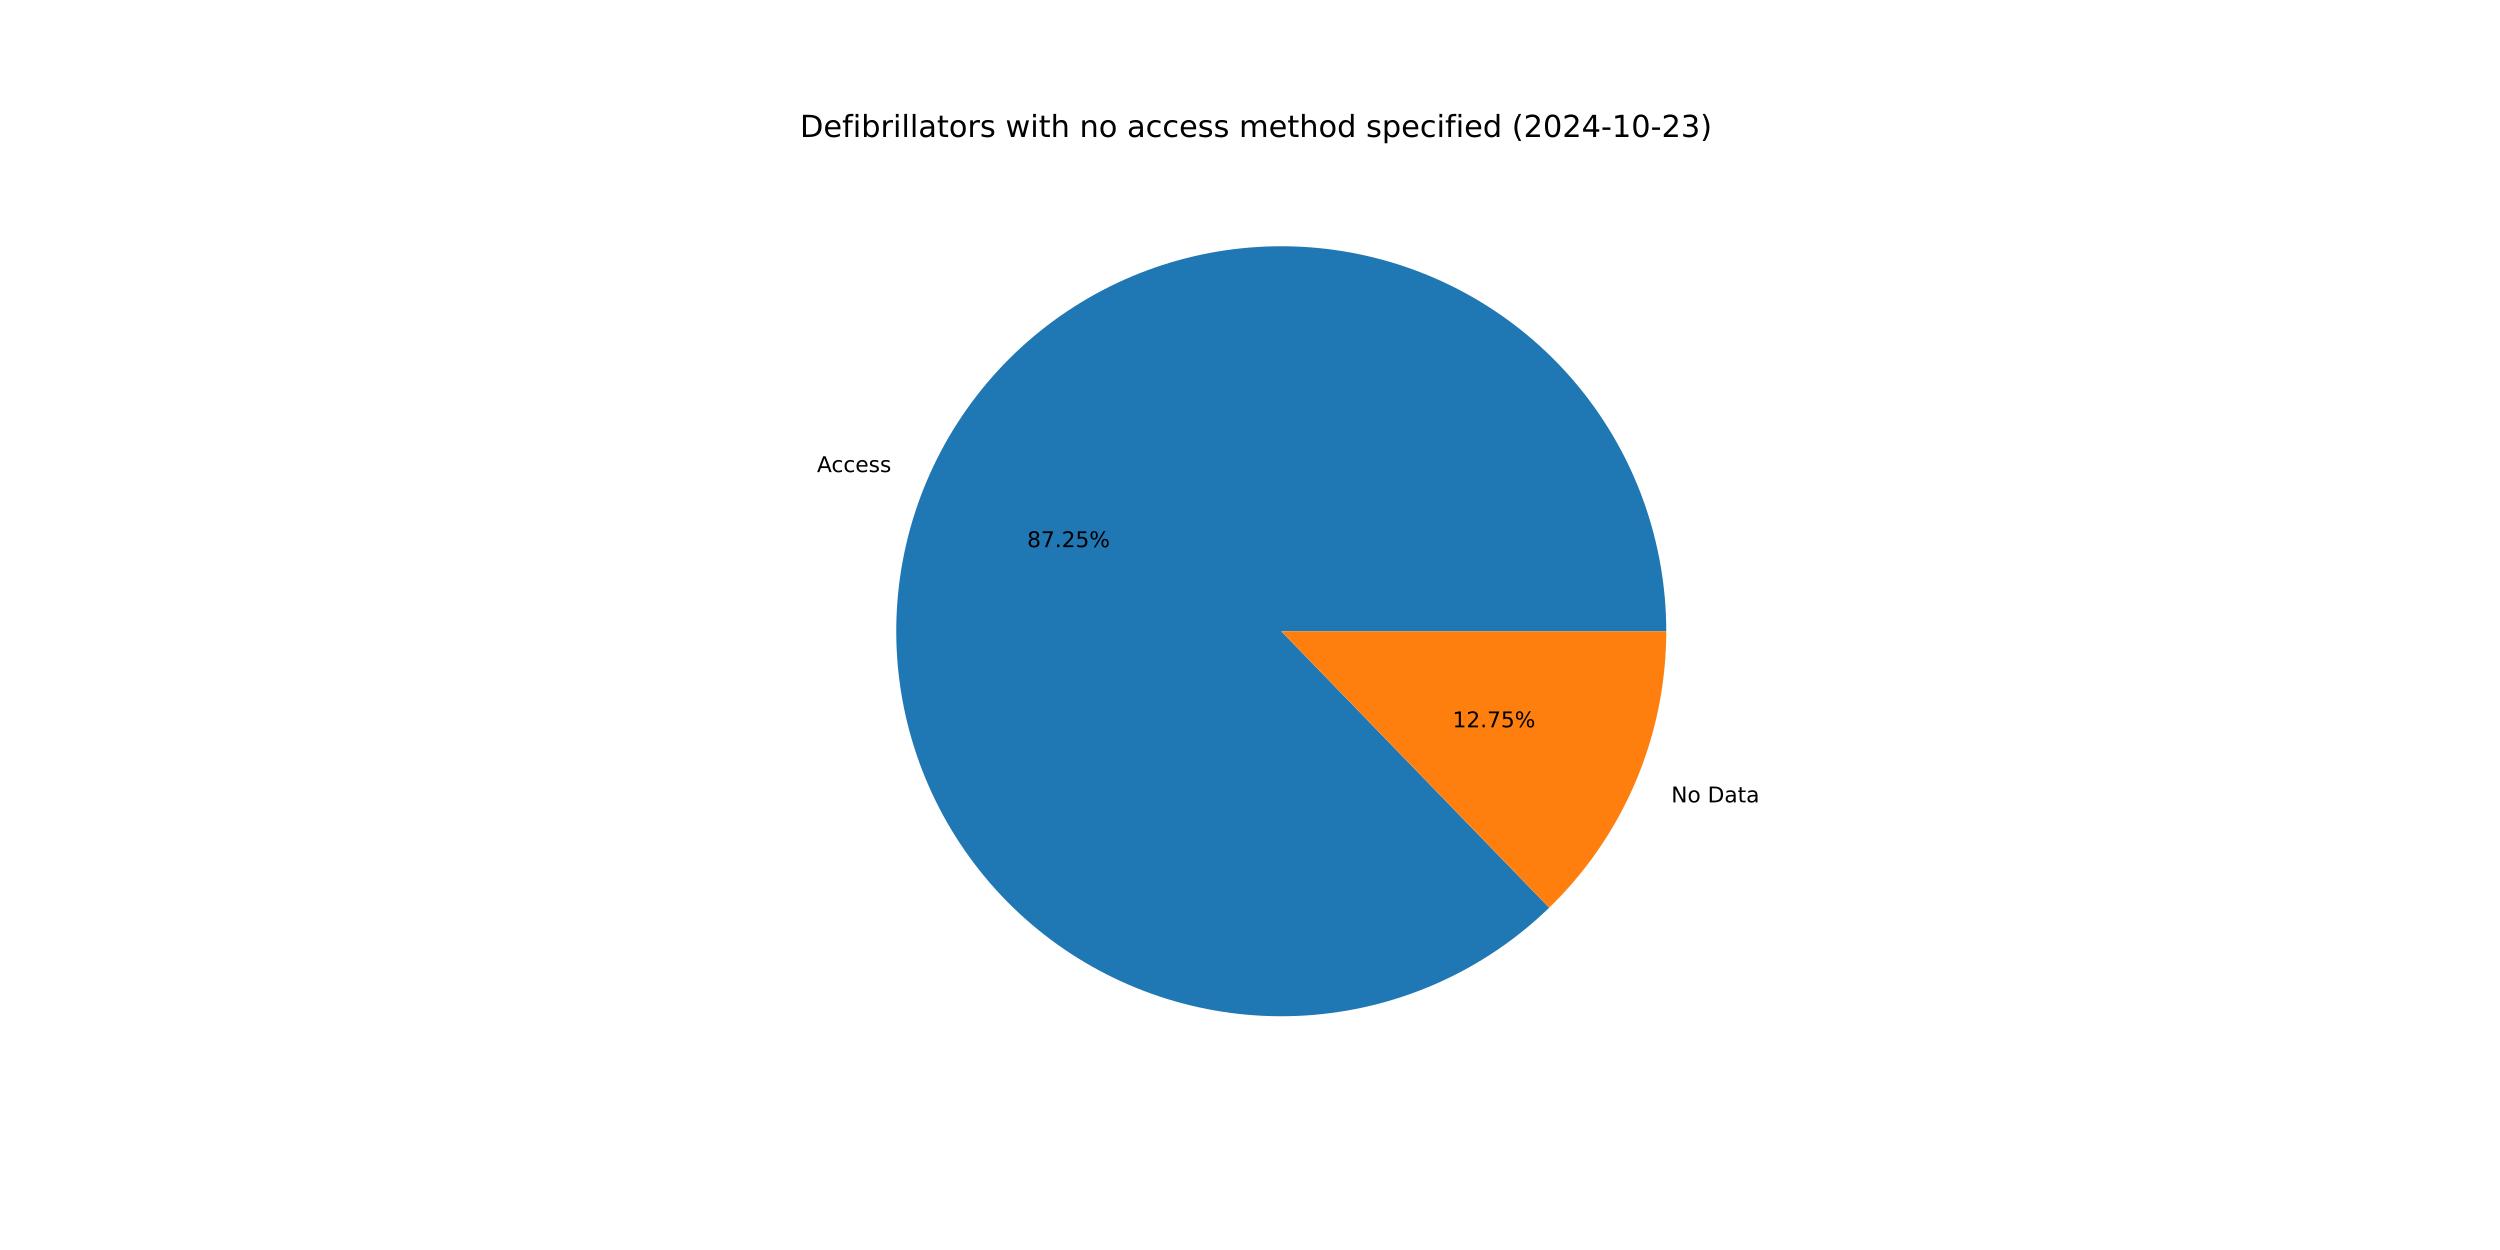
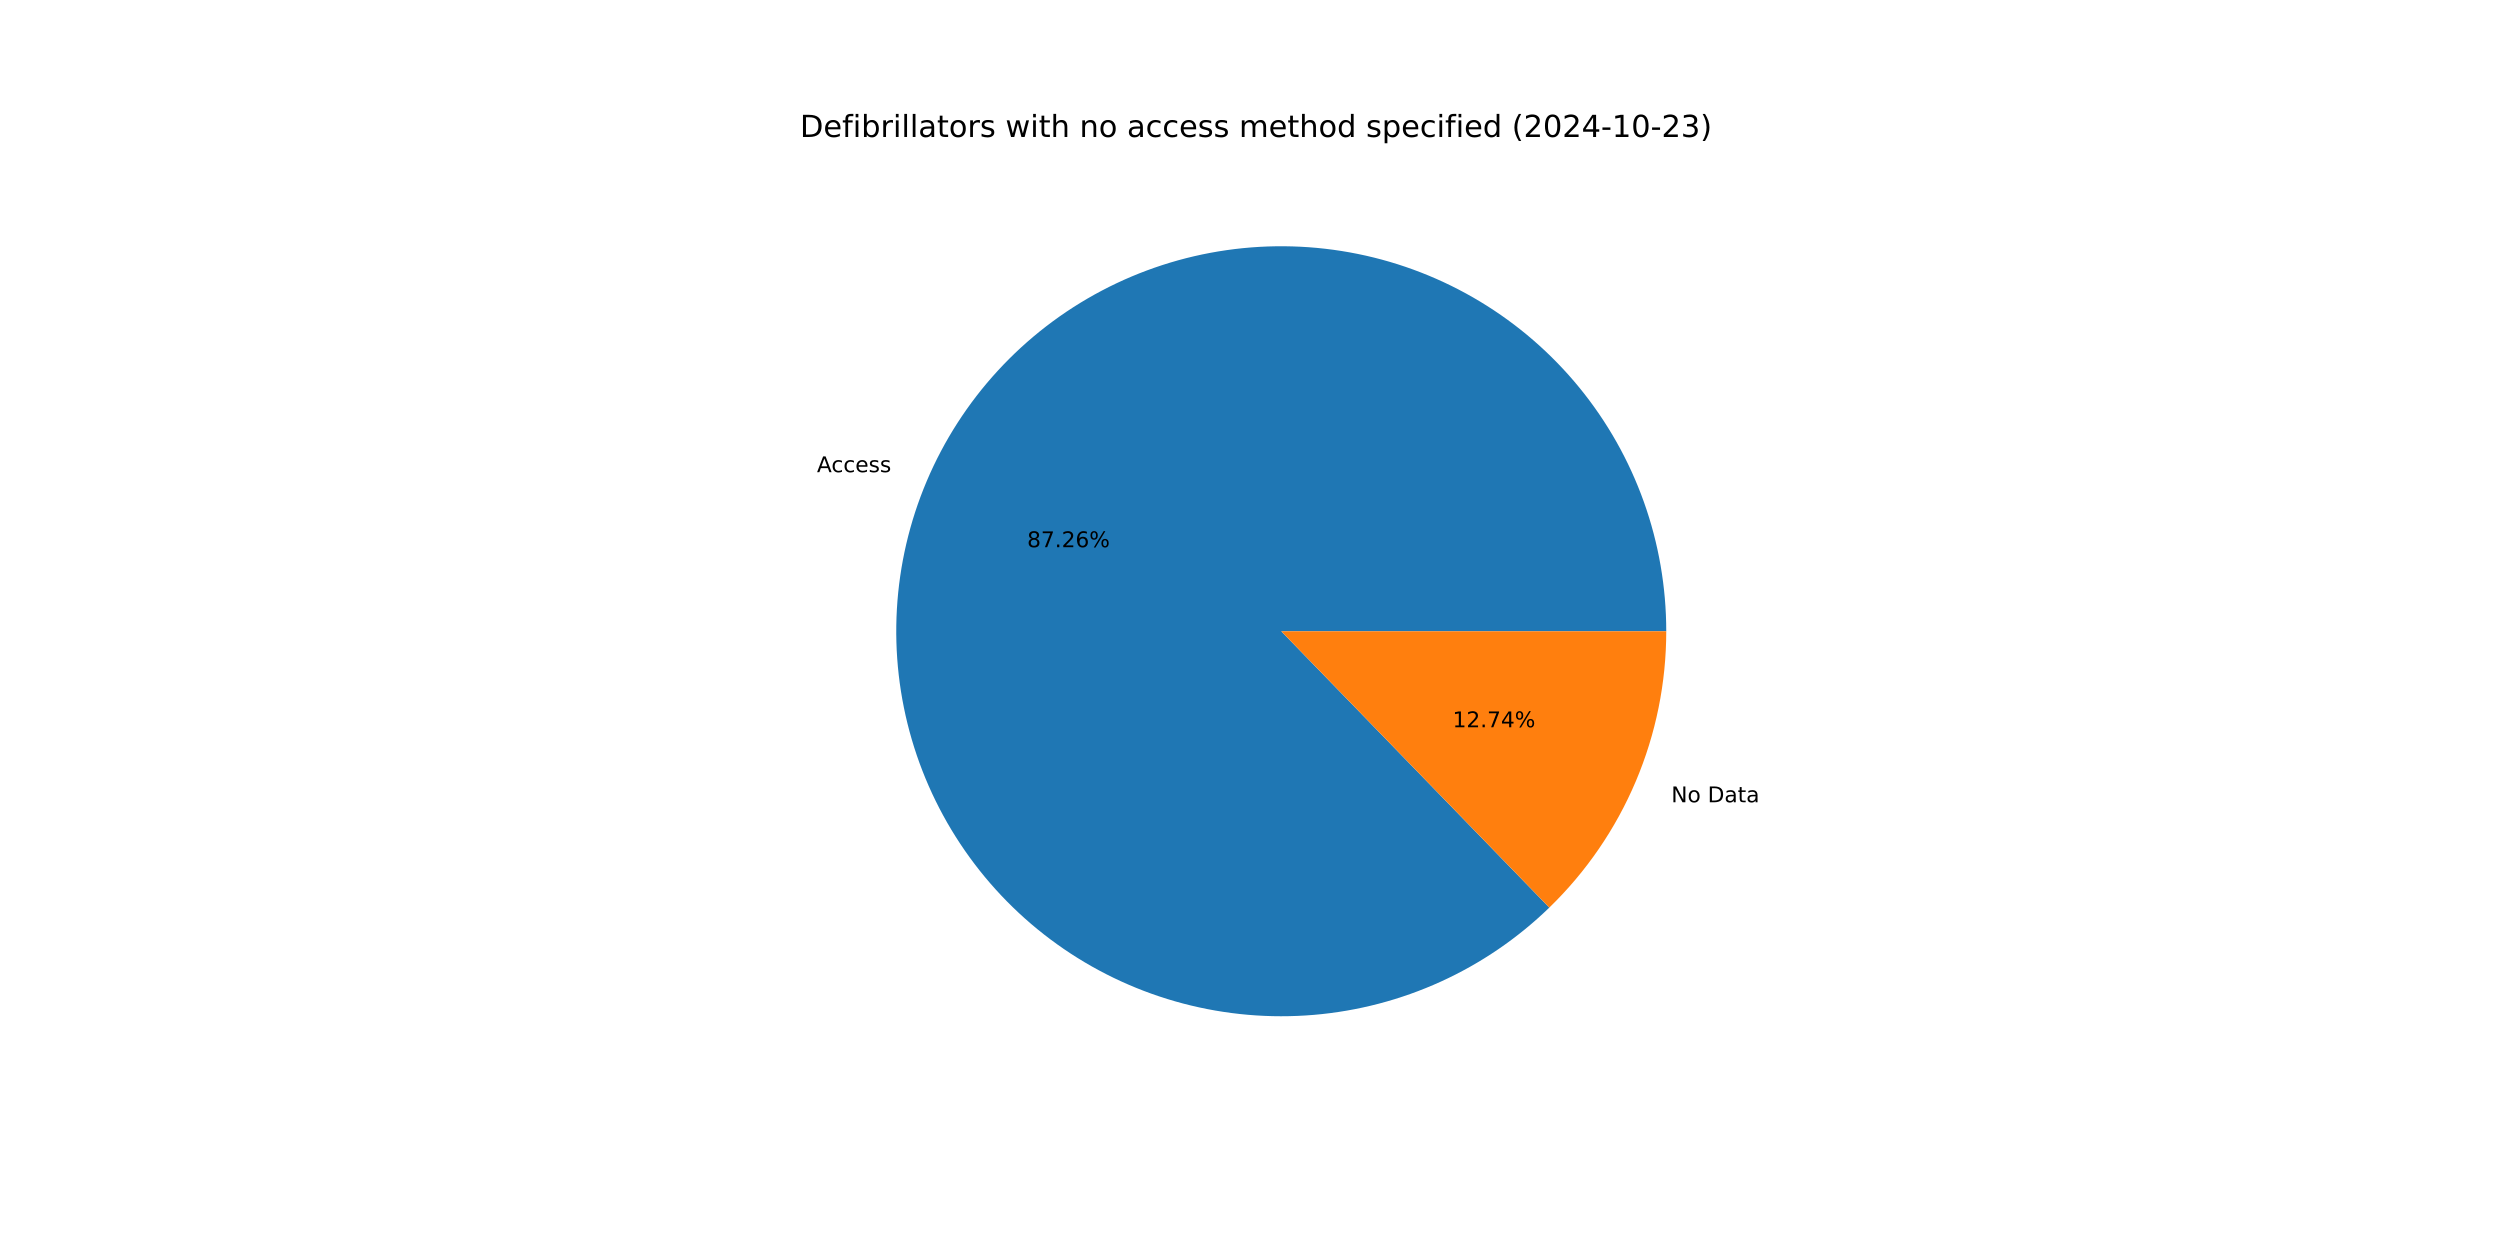
<svg xmlns="http://www.w3.org/2000/svg" xmlns:xlink="http://www.w3.org/1999/xlink" width="1152pt" height="576pt" viewBox="0 0 1152 576" version="1.1">
  <defs>
    <style type="text/css">*{stroke-linejoin: round; stroke-linecap: butt}</style>
  </defs>
  <g id="figure_1">
    <g id="patch_1">
      <path d="M 0 576  L 1152 576  L 1152 0  L 0 0  z " style="fill: #ffffff" />
    </g>
    <g id="axes_1">
      <g id="patch_2">
-         <path d="M 767.808 290.88  C 767.808 270.569 764.32 250.408 757.496 231.277  C 750.672 212.147 740.613 194.329 727.759 178.603  C 714.905 162.877 699.445 149.475 682.054 138.981  C 664.663 128.488 645.599 121.059 625.694 117.018  C 605.789 112.977 585.337 112.385 565.231 115.266  C 545.125 118.148 525.663 124.461 507.694 133.93  C 489.725 143.399 473.515 155.884 459.772 170.839  C 446.028 185.795 434.955 203 427.035 221.703  C 419.115 240.407 414.465 260.332 413.29 280.609  C 412.114 300.886 414.429 321.216 420.134 340.709  C 425.838 360.203 434.849 378.572 446.771 395.016  C 458.694 411.46 473.352 425.735 490.106 437.218  C 506.86 448.7 525.462 457.221 545.1 462.407  C 564.738 467.593 585.121 469.369 605.36 467.656  C 625.599 465.943 645.394 460.768 663.881 452.355  C 682.368 443.942 699.274 432.417 713.86 418.282  L 590.4 290.88  z " style="fill: #1f77b4" />
+         <path d="M 767.808 290.88  C 767.808 270.567 764.319 250.404 757.494 231.272  C 750.669 212.14 740.609 194.321 727.752 178.595  C 714.896 162.868 699.433 149.466 682.04 138.973  C 664.647 128.48 645.58 121.052 625.672 117.014  C 605.765 112.975 585.311 112.385 565.204 115.27  C 545.096 118.155 525.633 124.472 507.665 133.945  C 489.696 143.419 473.487 155.908 459.745 170.868  C 446.004 185.827 434.934 203.037 427.018 221.744  C 419.102 240.451 414.457 260.379 413.287 280.659  C 412.116 300.938 414.438 321.268 420.149 340.762  C 425.86 360.256 434.878 378.624 446.807 395.065  C 458.736 411.507 473.401 425.778 490.16 437.255  C 506.92 448.732 525.527 457.246 545.169 462.425  C 564.811 467.604 585.197 469.371 605.437 467.65  C 625.677 465.928 645.471 460.743 663.956 452.321  C 682.441 443.899 699.343 432.364 713.923 418.221  L 590.4 290.88  z " style="fill: #1f77b4" />
      </g>
      <g id="patch_3">
-         <path d="M 713.86 418.282  C 730.927 401.743 744.498 381.942 753.765 360.057  C 763.032 338.172 767.808 314.646 767.808 290.88  L 590.4 290.88  z " style="fill: #ff7f0e" />
+         <path d="M 713.923 418.221  C 730.971 401.683 744.526 381.89 753.782 360.016  C 763.038 338.143 767.808 314.631 767.808 290.88  L 590.4 290.88  z " style="fill: #ff7f0e" />
      </g>
      <g id="matplotlib.axis_1" />
      <g id="matplotlib.axis_2" />
      <g id="text_1">
-         <g transform="translate(376.464 217.5449) scale(0.1 -0.1)">
+         <g transform="translate(376.445 217.5897) scale(0.1 -0.1)">
          <defs>
            <path id="DejaVuSans-41" d="M 2188 4044  L 1331 1722  L 3047 1722  L 2188 4044  z M 1831 4666  L 2547 4666  L 4325 0  L 3669 0  L 3244 1197  L 1141 1197  L 716 0  L 50 0  L 1831 4666  z " transform="scale(0.015625)" />
            <path id="DejaVuSans-63" d="M 3122 3366  L 3122 2828  Q 2878 2963 2633 3030  Q 2388 3097 2138 3097  Q 1578 3097 1268 2742  Q 959 2388 959 1747  Q 959 1106 1268 751  Q 1578 397 2138 397  Q 2388 397 2633 464  Q 2878 531 3122 666  L 3122 134  Q 2881 22 2623 -34  Q 2366 -91 2075 -91  Q 1284 -91 818 406  Q 353 903 353 1747  Q 353 2603 823 3093  Q 1294 3584 2113 3584  Q 2378 3584 2631 3529  Q 2884 3475 3122 3366  z " transform="scale(0.015625)" />
            <path id="DejaVuSans-65" d="M 3597 1894  L 3597 1613  L 953 1613  Q 991 1019 1311 708  Q 1631 397 2203 397  Q 2534 397 2845 478  Q 3156 559 3463 722  L 3463 178  Q 3153 47 2828 -22  Q 2503 -91 2169 -91  Q 1331 -91 842 396  Q 353 884 353 1716  Q 353 2575 817 3079  Q 1281 3584 2069 3584  Q 2775 3584 3186 3129  Q 3597 2675 3597 1894  z M 3022 2063  Q 3016 2534 2758 2815  Q 2500 3097 2075 3097  Q 1594 3097 1305 2825  Q 1016 2553 972 2059  L 3022 2063  z " transform="scale(0.015625)" />
            <path id="DejaVuSans-73" d="M 2834 3397  L 2834 2853  Q 2591 2978 2328 3040  Q 2066 3103 1784 3103  Q 1356 3103 1142 2972  Q 928 2841 928 2578  Q 928 2378 1081 2264  Q 1234 2150 1697 2047  L 1894 2003  Q 2506 1872 2764 1633  Q 3022 1394 3022 966  Q 3022 478 2636 193  Q 2250 -91 1575 -91  Q 1294 -91 989 -36  Q 684 19 347 128  L 347 722  Q 666 556 975 473  Q 1284 391 1588 391  Q 1994 391 2212 530  Q 2431 669 2431 922  Q 2431 1156 2273 1281  Q 2116 1406 1581 1522  L 1381 1569  Q 847 1681 609 1914  Q 372 2147 372 2553  Q 372 3047 722 3315  Q 1072 3584 1716 3584  Q 2034 3584 2315 3537  Q 2597 3491 2834 3397  z " transform="scale(0.015625)" />
          </defs>
          <use xlink:href="#DejaVuSans-41" />
          <use xlink:href="#DejaVuSans-63" x="66.658" />
          <use xlink:href="#DejaVuSans-63" x="121.639" />
          <use xlink:href="#DejaVuSans-65" x="176.619" />
          <use xlink:href="#DejaVuSans-73" x="238.143" />
          <use xlink:href="#DejaVuSans-73" x="290.242" />
        </g>
      </g>
      <g id="text_2">
-         <g transform="translate(473.3161 252.1333) scale(0.1 -0.1)">
+         <g transform="translate(473.3057 252.1577) scale(0.1 -0.1)">
          <defs>
            <path id="DejaVuSans-38" d="M 2034 2216  Q 1584 2216 1326 1975  Q 1069 1734 1069 1313  Q 1069 891 1326 650  Q 1584 409 2034 409  Q 2484 409 2743 651  Q 3003 894 3003 1313  Q 3003 1734 2745 1975  Q 2488 2216 2034 2216  z M 1403 2484  Q 997 2584 770 2862  Q 544 3141 544 3541  Q 544 4100 942 4425  Q 1341 4750 2034 4750  Q 2731 4750 3128 4425  Q 3525 4100 3525 3541  Q 3525 3141 3298 2862  Q 3072 2584 2669 2484  Q 3125 2378 3379 2068  Q 3634 1759 3634 1313  Q 3634 634 3220 271  Q 2806 -91 2034 -91  Q 1263 -91 848 271  Q 434 634 434 1313  Q 434 1759 690 2068  Q 947 2378 1403 2484  z M 1172 3481  Q 1172 3119 1398 2916  Q 1625 2713 2034 2713  Q 2441 2713 2670 2916  Q 2900 3119 2900 3481  Q 2900 3844 2670 4047  Q 2441 4250 2034 4250  Q 1625 4250 1398 4047  Q 1172 3844 1172 3481  z " transform="scale(0.015625)" />
            <path id="DejaVuSans-37" d="M 525 4666  L 3525 4666  L 3525 4397  L 1831 0  L 1172 0  L 2766 4134  L 525 4134  L 525 4666  z " transform="scale(0.015625)" />
            <path id="DejaVuSans-2e" d="M 684 794  L 1344 794  L 1344 0  L 684 0  L 684 794  z " transform="scale(0.015625)" />
            <path id="DejaVuSans-32" d="M 1228 531  L 3431 531  L 3431 0  L 469 0  L 469 531  Q 828 903 1448 1529  Q 2069 2156 2228 2338  Q 2531 2678 2651 2914  Q 2772 3150 2772 3378  Q 2772 3750 2511 3984  Q 2250 4219 1831 4219  Q 1534 4219 1204 4116  Q 875 4013 500 3803  L 500 4441  Q 881 4594 1212 4672  Q 1544 4750 1819 4750  Q 2544 4750 2975 4387  Q 3406 4025 3406 3419  Q 3406 3131 3298 2873  Q 3191 2616 2906 2266  Q 2828 2175 2409 1742  Q 1991 1309 1228 531  z " transform="scale(0.015625)" />
-             <path id="DejaVuSans-35" d="M 691 4666  L 3169 4666  L 3169 4134  L 1269 4134  L 1269 2991  Q 1406 3038 1543 3061  Q 1681 3084 1819 3084  Q 2600 3084 3056 2656  Q 3513 2228 3513 1497  Q 3513 744 3044 326  Q 2575 -91 1722 -91  Q 1428 -91 1123 -41  Q 819 9 494 109  L 494 744  Q 775 591 1075 516  Q 1375 441 1709 441  Q 2250 441 2565 725  Q 2881 1009 2881 1497  Q 2881 1984 2565 2268  Q 2250 2553 1709 2553  Q 1456 2553 1204 2497  Q 953 2441 691 2322  L 691 4666  z " transform="scale(0.015625)" />
+             <path id="DejaVuSans-36" d="M 2113 2584  Q 1688 2584 1439 2293  Q 1191 2003 1191 1497  Q 1191 994 1439 701  Q 1688 409 2113 409  Q 2538 409 2786 701  Q 3034 994 3034 1497  Q 3034 2003 2786 2293  Q 2538 2584 2113 2584  z M 3366 4563  L 3366 3988  Q 3128 4100 2886 4159  Q 2644 4219 2406 4219  Q 1781 4219 1451 3797  Q 1122 3375 1075 2522  Q 1259 2794 1537 2939  Q 1816 3084 2150 3084  Q 2853 3084 3261 2657  Q 3669 2231 3669 1497  Q 3669 778 3244 343  Q 2819 -91 2113 -91  Q 1303 -91 875 529  Q 447 1150 447 2328  Q 447 3434 972 4092  Q 1497 4750 2381 4750  Q 2619 4750 2861 4703  Q 3103 4656 3366 4563  z " transform="scale(0.015625)" />
            <path id="DejaVuSans-25" d="M 4653 2053  Q 4381 2053 4226 1822  Q 4072 1591 4072 1178  Q 4072 772 4226 539  Q 4381 306 4653 306  Q 4919 306 5073 539  Q 5228 772 5228 1178  Q 5228 1588 5073 1820  Q 4919 2053 4653 2053  z M 4653 2450  Q 5147 2450 5437 2106  Q 5728 1763 5728 1178  Q 5728 594 5436 251  Q 5144 -91 4653 -91  Q 4153 -91 3862 251  Q 3572 594 3572 1178  Q 3572 1766 3864 2108  Q 4156 2450 4653 2450  z M 1428 4353  Q 1159 4353 1004 4120  Q 850 3888 850 3481  Q 850 3069 1003 2837  Q 1156 2606 1428 2606  Q 1700 2606 1854 2837  Q 2009 3069 2009 3481  Q 2009 3884 1853 4118  Q 1697 4353 1428 4353  z M 4250 4750  L 4750 4750  L 1831 -91  L 1331 -91  L 4250 4750  z M 1428 4750  Q 1922 4750 2215 4408  Q 2509 4066 2509 3481  Q 2509 2891 2217 2550  Q 1925 2209 1428 2209  Q 931 2209 642 2551  Q 353 2894 353 3481  Q 353 4063 643 4406  Q 934 4750 1428 4750  z " transform="scale(0.015625)" />
          </defs>
          <use xlink:href="#DejaVuSans-38" />
          <use xlink:href="#DejaVuSans-37" x="63.623" />
          <use xlink:href="#DejaVuSans-2e" x="127.246" />
          <use xlink:href="#DejaVuSans-32" x="159.033" />
-           <use xlink:href="#DejaVuSans-35" x="222.656" />
+           <use xlink:href="#DejaVuSans-36" x="222.656" />
          <use xlink:href="#DejaVuSans-25" x="286.279" />
        </g>
      </g>
      <g id="text_3">
-         <g transform="translate(770.1017 369.7338) scale(0.1 -0.1)">
+         <g transform="translate(770.1206 369.6891) scale(0.1 -0.1)">
          <defs>
            <path id="DejaVuSans-4e" d="M 628 4666  L 1478 4666  L 3547 763  L 3547 4666  L 4159 4666  L 4159 0  L 3309 0  L 1241 3903  L 1241 0  L 628 0  L 628 4666  z " transform="scale(0.015625)" />
            <path id="DejaVuSans-6f" d="M 1959 3097  Q 1497 3097 1228 2736  Q 959 2375 959 1747  Q 959 1119 1226 758  Q 1494 397 1959 397  Q 2419 397 2687 759  Q 2956 1122 2956 1747  Q 2956 2369 2687 2733  Q 2419 3097 1959 3097  z M 1959 3584  Q 2709 3584 3137 3096  Q 3566 2609 3566 1747  Q 3566 888 3137 398  Q 2709 -91 1959 -91  Q 1206 -91 779 398  Q 353 888 353 1747  Q 353 2609 779 3096  Q 1206 3584 1959 3584  z " transform="scale(0.015625)" />
            <path id="DejaVuSans-20" transform="scale(0.015625)" />
            <path id="DejaVuSans-44" d="M 1259 4147  L 1259 519  L 2022 519  Q 2988 519 3436 956  Q 3884 1394 3884 2338  Q 3884 3275 3436 3711  Q 2988 4147 2022 4147  L 1259 4147  z M 628 4666  L 1925 4666  Q 3281 4666 3915 4102  Q 4550 3538 4550 2338  Q 4550 1131 3912 565  Q 3275 0 1925 0  L 628 0  L 628 4666  z " transform="scale(0.015625)" />
            <path id="DejaVuSans-61" d="M 2194 1759  Q 1497 1759 1228 1600  Q 959 1441 959 1056  Q 959 750 1161 570  Q 1363 391 1709 391  Q 2188 391 2477 730  Q 2766 1069 2766 1631  L 2766 1759  L 2194 1759  z M 3341 1997  L 3341 0  L 2766 0  L 2766 531  Q 2569 213 2275 61  Q 1981 -91 1556 -91  Q 1019 -91 701 211  Q 384 513 384 1019  Q 384 1609 779 1909  Q 1175 2209 1959 2209  L 2766 2209  L 2766 2266  Q 2766 2663 2505 2880  Q 2244 3097 1772 3097  Q 1472 3097 1187 3025  Q 903 2953 641 2809  L 641 3341  Q 956 3463 1253 3523  Q 1550 3584 1831 3584  Q 2591 3584 2966 3190  Q 3341 2797 3341 1997  z " transform="scale(0.015625)" />
            <path id="DejaVuSans-74" d="M 1172 4494  L 1172 3500  L 2356 3500  L 2356 3053  L 1172 3053  L 1172 1153  Q 1172 725 1289 603  Q 1406 481 1766 481  L 2356 481  L 2356 0  L 1766 0  Q 1100 0 847 248  Q 594 497 594 1153  L 594 3053  L 172 3053  L 172 3500  L 594 3500  L 594 4494  L 1172 4494  z " transform="scale(0.015625)" />
          </defs>
          <use xlink:href="#DejaVuSans-4e" />
          <use xlink:href="#DejaVuSans-6f" x="74.805" />
          <use xlink:href="#DejaVuSans-20" x="135.986" />
          <use xlink:href="#DejaVuSans-44" x="167.773" />
          <use xlink:href="#DejaVuSans-61" x="244.775" />
          <use xlink:href="#DejaVuSans-74" x="306.055" />
          <use xlink:href="#DejaVuSans-61" x="345.264" />
        </g>
      </g>
      <g id="text_4">
-         <g transform="translate(669.3543 335.1454) scale(0.1 -0.1)">
+         <g transform="translate(669.3646 335.121) scale(0.1 -0.1)">
          <defs>
            <path id="DejaVuSans-31" d="M 794 531  L 1825 531  L 1825 4091  L 703 3866  L 703 4441  L 1819 4666  L 2450 4666  L 2450 531  L 3481 531  L 3481 0  L 794 0  L 794 531  z " transform="scale(0.015625)" />
+             <path id="DejaVuSans-34" d="M 2419 4116  L 825 1625  L 2419 1625  L 2419 4116  z M 2253 4666  L 3047 4666  L 3047 1625  L 3713 1625  L 3713 1100  L 3047 1100  L 3047 0  L 2419 0  L 2419 1100  L 313 1100  L 313 1709  L 2253 4666  z " transform="scale(0.015625)" />
          </defs>
          <use xlink:href="#DejaVuSans-31" />
          <use xlink:href="#DejaVuSans-32" x="63.623" />
          <use xlink:href="#DejaVuSans-2e" x="127.246" />
          <use xlink:href="#DejaVuSans-37" x="159.033" />
-           <use xlink:href="#DejaVuSans-35" x="222.656" />
+           <use xlink:href="#DejaVuSans-34" x="222.656" />
          <use xlink:href="#DejaVuSans-25" x="286.279" />
        </g>
      </g>
      <g id="text_5">
        <g transform="translate(368.64 63.12) scale(0.14 -0.14)">
          <defs>
            <path id="DejaVuSans-66" d="M 2375 4863  L 2375 4384  L 1825 4384  Q 1516 4384 1395 4259  Q 1275 4134 1275 3809  L 1275 3500  L 2222 3500  L 2222 3053  L 1275 3053  L 1275 0  L 697 0  L 697 3053  L 147 3053  L 147 3500  L 697 3500  L 697 3744  Q 697 4328 969 4595  Q 1241 4863 1831 4863  L 2375 4863  z " transform="scale(0.015625)" />
            <path id="DejaVuSans-69" d="M 603 3500  L 1178 3500  L 1178 0  L 603 0  L 603 3500  z M 603 4863  L 1178 4863  L 1178 4134  L 603 4134  L 603 4863  z " transform="scale(0.015625)" />
            <path id="DejaVuSans-62" d="M 3116 1747  Q 3116 2381 2855 2742  Q 2594 3103 2138 3103  Q 1681 3103 1420 2742  Q 1159 2381 1159 1747  Q 1159 1113 1420 752  Q 1681 391 2138 391  Q 2594 391 2855 752  Q 3116 1113 3116 1747  z M 1159 2969  Q 1341 3281 1617 3432  Q 1894 3584 2278 3584  Q 2916 3584 3314 3078  Q 3713 2572 3713 1747  Q 3713 922 3314 415  Q 2916 -91 2278 -91  Q 1894 -91 1617 61  Q 1341 213 1159 525  L 1159 0  L 581 0  L 581 4863  L 1159 4863  L 1159 2969  z " transform="scale(0.015625)" />
            <path id="DejaVuSans-72" d="M 2631 2963  Q 2534 3019 2420 3045  Q 2306 3072 2169 3072  Q 1681 3072 1420 2755  Q 1159 2438 1159 1844  L 1159 0  L 581 0  L 581 3500  L 1159 3500  L 1159 2956  Q 1341 3275 1631 3429  Q 1922 3584 2338 3584  Q 2397 3584 2469 3576  Q 2541 3569 2628 3553  L 2631 2963  z " transform="scale(0.015625)" />
            <path id="DejaVuSans-6c" d="M 603 4863  L 1178 4863  L 1178 0  L 603 0  L 603 4863  z " transform="scale(0.015625)" />
            <path id="DejaVuSans-77" d="M 269 3500  L 844 3500  L 1563 769  L 2278 3500  L 2956 3500  L 3675 769  L 4391 3500  L 4966 3500  L 4050 0  L 3372 0  L 2619 2869  L 1863 0  L 1184 0  L 269 3500  z " transform="scale(0.015625)" />
            <path id="DejaVuSans-68" d="M 3513 2113  L 3513 0  L 2938 0  L 2938 2094  Q 2938 2591 2744 2837  Q 2550 3084 2163 3084  Q 1697 3084 1428 2787  Q 1159 2491 1159 1978  L 1159 0  L 581 0  L 581 4863  L 1159 4863  L 1159 2956  Q 1366 3272 1645 3428  Q 1925 3584 2291 3584  Q 2894 3584 3203 3211  Q 3513 2838 3513 2113  z " transform="scale(0.015625)" />
            <path id="DejaVuSans-6e" d="M 3513 2113  L 3513 0  L 2938 0  L 2938 2094  Q 2938 2591 2744 2837  Q 2550 3084 2163 3084  Q 1697 3084 1428 2787  Q 1159 2491 1159 1978  L 1159 0  L 581 0  L 581 3500  L 1159 3500  L 1159 2956  Q 1366 3272 1645 3428  Q 1925 3584 2291 3584  Q 2894 3584 3203 3211  Q 3513 2838 3513 2113  z " transform="scale(0.015625)" />
            <path id="DejaVuSans-6d" d="M 3328 2828  Q 3544 3216 3844 3400  Q 4144 3584 4550 3584  Q 5097 3584 5394 3201  Q 5691 2819 5691 2113  L 5691 0  L 5113 0  L 5113 2094  Q 5113 2597 4934 2840  Q 4756 3084 4391 3084  Q 3944 3084 3684 2787  Q 3425 2491 3425 1978  L 3425 0  L 2847 0  L 2847 2094  Q 2847 2600 2669 2842  Q 2491 3084 2119 3084  Q 1678 3084 1418 2786  Q 1159 2488 1159 1978  L 1159 0  L 581 0  L 581 3500  L 1159 3500  L 1159 2956  Q 1356 3278 1631 3431  Q 1906 3584 2284 3584  Q 2666 3584 2933 3390  Q 3200 3197 3328 2828  z " transform="scale(0.015625)" />
            <path id="DejaVuSans-64" d="M 2906 2969  L 2906 4863  L 3481 4863  L 3481 0  L 2906 0  L 2906 525  Q 2725 213 2448 61  Q 2172 -91 1784 -91  Q 1150 -91 751 415  Q 353 922 353 1747  Q 353 2572 751 3078  Q 1150 3584 1784 3584  Q 2172 3584 2448 3432  Q 2725 3281 2906 2969  z M 947 1747  Q 947 1113 1208 752  Q 1469 391 1925 391  Q 2381 391 2643 752  Q 2906 1113 2906 1747  Q 2906 2381 2643 2742  Q 2381 3103 1925 3103  Q 1469 3103 1208 2742  Q 947 2381 947 1747  z " transform="scale(0.015625)" />
            <path id="DejaVuSans-70" d="M 1159 525  L 1159 -1331  L 581 -1331  L 581 3500  L 1159 3500  L 1159 2969  Q 1341 3281 1617 3432  Q 1894 3584 2278 3584  Q 2916 3584 3314 3078  Q 3713 2572 3713 1747  Q 3713 922 3314 415  Q 2916 -91 2278 -91  Q 1894 -91 1617 61  Q 1341 213 1159 525  z M 3116 1747  Q 3116 2381 2855 2742  Q 2594 3103 2138 3103  Q 1681 3103 1420 2742  Q 1159 2381 1159 1747  Q 1159 1113 1420 752  Q 1681 391 2138 391  Q 2594 391 2855 752  Q 3116 1113 3116 1747  z " transform="scale(0.015625)" />
            <path id="DejaVuSans-28" d="M 1984 4856  Q 1566 4138 1362 3434  Q 1159 2731 1159 2009  Q 1159 1288 1364 580  Q 1569 -128 1984 -844  L 1484 -844  Q 1016 -109 783 600  Q 550 1309 550 2009  Q 550 2706 781 3412  Q 1013 4119 1484 4856  L 1984 4856  z " transform="scale(0.015625)" />
            <path id="DejaVuSans-30" d="M 2034 4250  Q 1547 4250 1301 3770  Q 1056 3291 1056 2328  Q 1056 1369 1301 889  Q 1547 409 2034 409  Q 2525 409 2770 889  Q 3016 1369 3016 2328  Q 3016 3291 2770 3770  Q 2525 4250 2034 4250  z M 2034 4750  Q 2819 4750 3233 4129  Q 3647 3509 3647 2328  Q 3647 1150 3233 529  Q 2819 -91 2034 -91  Q 1250 -91 836 529  Q 422 1150 422 2328  Q 422 3509 836 4129  Q 1250 4750 2034 4750  z " transform="scale(0.015625)" />
-             <path id="DejaVuSans-34" d="M 2419 4116  L 825 1625  L 2419 1625  L 2419 4116  z M 2253 4666  L 3047 4666  L 3047 1625  L 3713 1625  L 3713 1100  L 3047 1100  L 3047 0  L 2419 0  L 2419 1100  L 313 1100  L 313 1709  L 2253 4666  z " transform="scale(0.015625)" />
            <path id="DejaVuSans-2d" d="M 313 2009  L 1997 2009  L 1997 1497  L 313 1497  L 313 2009  z " transform="scale(0.015625)" />
            <path id="DejaVuSans-33" d="M 2597 2516  Q 3050 2419 3304 2112  Q 3559 1806 3559 1356  Q 3559 666 3084 287  Q 2609 -91 1734 -91  Q 1441 -91 1130 -33  Q 819 25 488 141  L 488 750  Q 750 597 1062 519  Q 1375 441 1716 441  Q 2309 441 2620 675  Q 2931 909 2931 1356  Q 2931 1769 2642 2001  Q 2353 2234 1838 2234  L 1294 2234  L 1294 2753  L 1863 2753  Q 2328 2753 2575 2939  Q 2822 3125 2822 3475  Q 2822 3834 2567 4026  Q 2313 4219 1838 4219  Q 1578 4219 1281 4162  Q 984 4106 628 3988  L 628 4550  Q 988 4650 1302 4700  Q 1616 4750 1894 4750  Q 2613 4750 3031 4423  Q 3450 4097 3450 3541  Q 3450 3153 3228 2886  Q 3006 2619 2597 2516  z " transform="scale(0.015625)" />
            <path id="DejaVuSans-29" d="M 513 4856  L 1013 4856  Q 1481 4119 1714 3412  Q 1947 2706 1947 2009  Q 1947 1309 1714 600  Q 1481 -109 1013 -844  L 513 -844  Q 928 -128 1133 580  Q 1338 1288 1338 2009  Q 1338 2731 1133 3434  Q 928 4138 513 4856  z " transform="scale(0.015625)" />
          </defs>
          <use xlink:href="#DejaVuSans-44" />
          <use xlink:href="#DejaVuSans-65" x="77.002" />
          <use xlink:href="#DejaVuSans-66" x="138.525" />
          <use xlink:href="#DejaVuSans-69" x="173.73" />
          <use xlink:href="#DejaVuSans-62" x="201.514" />
          <use xlink:href="#DejaVuSans-72" x="264.99" />
          <use xlink:href="#DejaVuSans-69" x="306.104" />
          <use xlink:href="#DejaVuSans-6c" x="333.887" />
          <use xlink:href="#DejaVuSans-6c" x="361.67" />
          <use xlink:href="#DejaVuSans-61" x="389.453" />
          <use xlink:href="#DejaVuSans-74" x="450.732" />
          <use xlink:href="#DejaVuSans-6f" x="489.941" />
          <use xlink:href="#DejaVuSans-72" x="551.123" />
          <use xlink:href="#DejaVuSans-73" x="592.236" />
          <use xlink:href="#DejaVuSans-20" x="644.336" />
          <use xlink:href="#DejaVuSans-77" x="676.123" />
          <use xlink:href="#DejaVuSans-69" x="757.91" />
          <use xlink:href="#DejaVuSans-74" x="785.693" />
          <use xlink:href="#DejaVuSans-68" x="824.902" />
          <use xlink:href="#DejaVuSans-20" x="888.281" />
          <use xlink:href="#DejaVuSans-6e" x="920.068" />
          <use xlink:href="#DejaVuSans-6f" x="983.447" />
          <use xlink:href="#DejaVuSans-20" x="1044.629" />
          <use xlink:href="#DejaVuSans-61" x="1076.416" />
          <use xlink:href="#DejaVuSans-63" x="1137.695" />
          <use xlink:href="#DejaVuSans-63" x="1192.676" />
          <use xlink:href="#DejaVuSans-65" x="1247.656" />
          <use xlink:href="#DejaVuSans-73" x="1309.18" />
          <use xlink:href="#DejaVuSans-73" x="1361.279" />
          <use xlink:href="#DejaVuSans-20" x="1413.379" />
          <use xlink:href="#DejaVuSans-6d" x="1445.166" />
          <use xlink:href="#DejaVuSans-65" x="1542.578" />
          <use xlink:href="#DejaVuSans-74" x="1604.102" />
          <use xlink:href="#DejaVuSans-68" x="1643.311" />
          <use xlink:href="#DejaVuSans-6f" x="1706.689" />
          <use xlink:href="#DejaVuSans-64" x="1767.871" />
          <use xlink:href="#DejaVuSans-20" x="1831.348" />
          <use xlink:href="#DejaVuSans-73" x="1863.135" />
          <use xlink:href="#DejaVuSans-70" x="1915.234" />
          <use xlink:href="#DejaVuSans-65" x="1978.711" />
          <use xlink:href="#DejaVuSans-63" x="2040.234" />
          <use xlink:href="#DejaVuSans-69" x="2095.215" />
          <use xlink:href="#DejaVuSans-66" x="2122.998" />
          <use xlink:href="#DejaVuSans-69" x="2158.203" />
          <use xlink:href="#DejaVuSans-65" x="2185.986" />
          <use xlink:href="#DejaVuSans-64" x="2247.51" />
          <use xlink:href="#DejaVuSans-20" x="2310.986" />
          <use xlink:href="#DejaVuSans-28" x="2342.773" />
          <use xlink:href="#DejaVuSans-32" x="2381.787" />
          <use xlink:href="#DejaVuSans-30" x="2445.41" />
          <use xlink:href="#DejaVuSans-32" x="2509.033" />
          <use xlink:href="#DejaVuSans-34" x="2572.656" />
          <use xlink:href="#DejaVuSans-2d" x="2636.279" />
          <use xlink:href="#DejaVuSans-31" x="2672.363" />
          <use xlink:href="#DejaVuSans-30" x="2735.986" />
          <use xlink:href="#DejaVuSans-2d" x="2799.609" />
          <use xlink:href="#DejaVuSans-32" x="2835.693" />
          <use xlink:href="#DejaVuSans-33" x="2899.316" />
          <use xlink:href="#DejaVuSans-29" x="2962.939" />
        </g>
      </g>
    </g>
  </g>
</svg>
